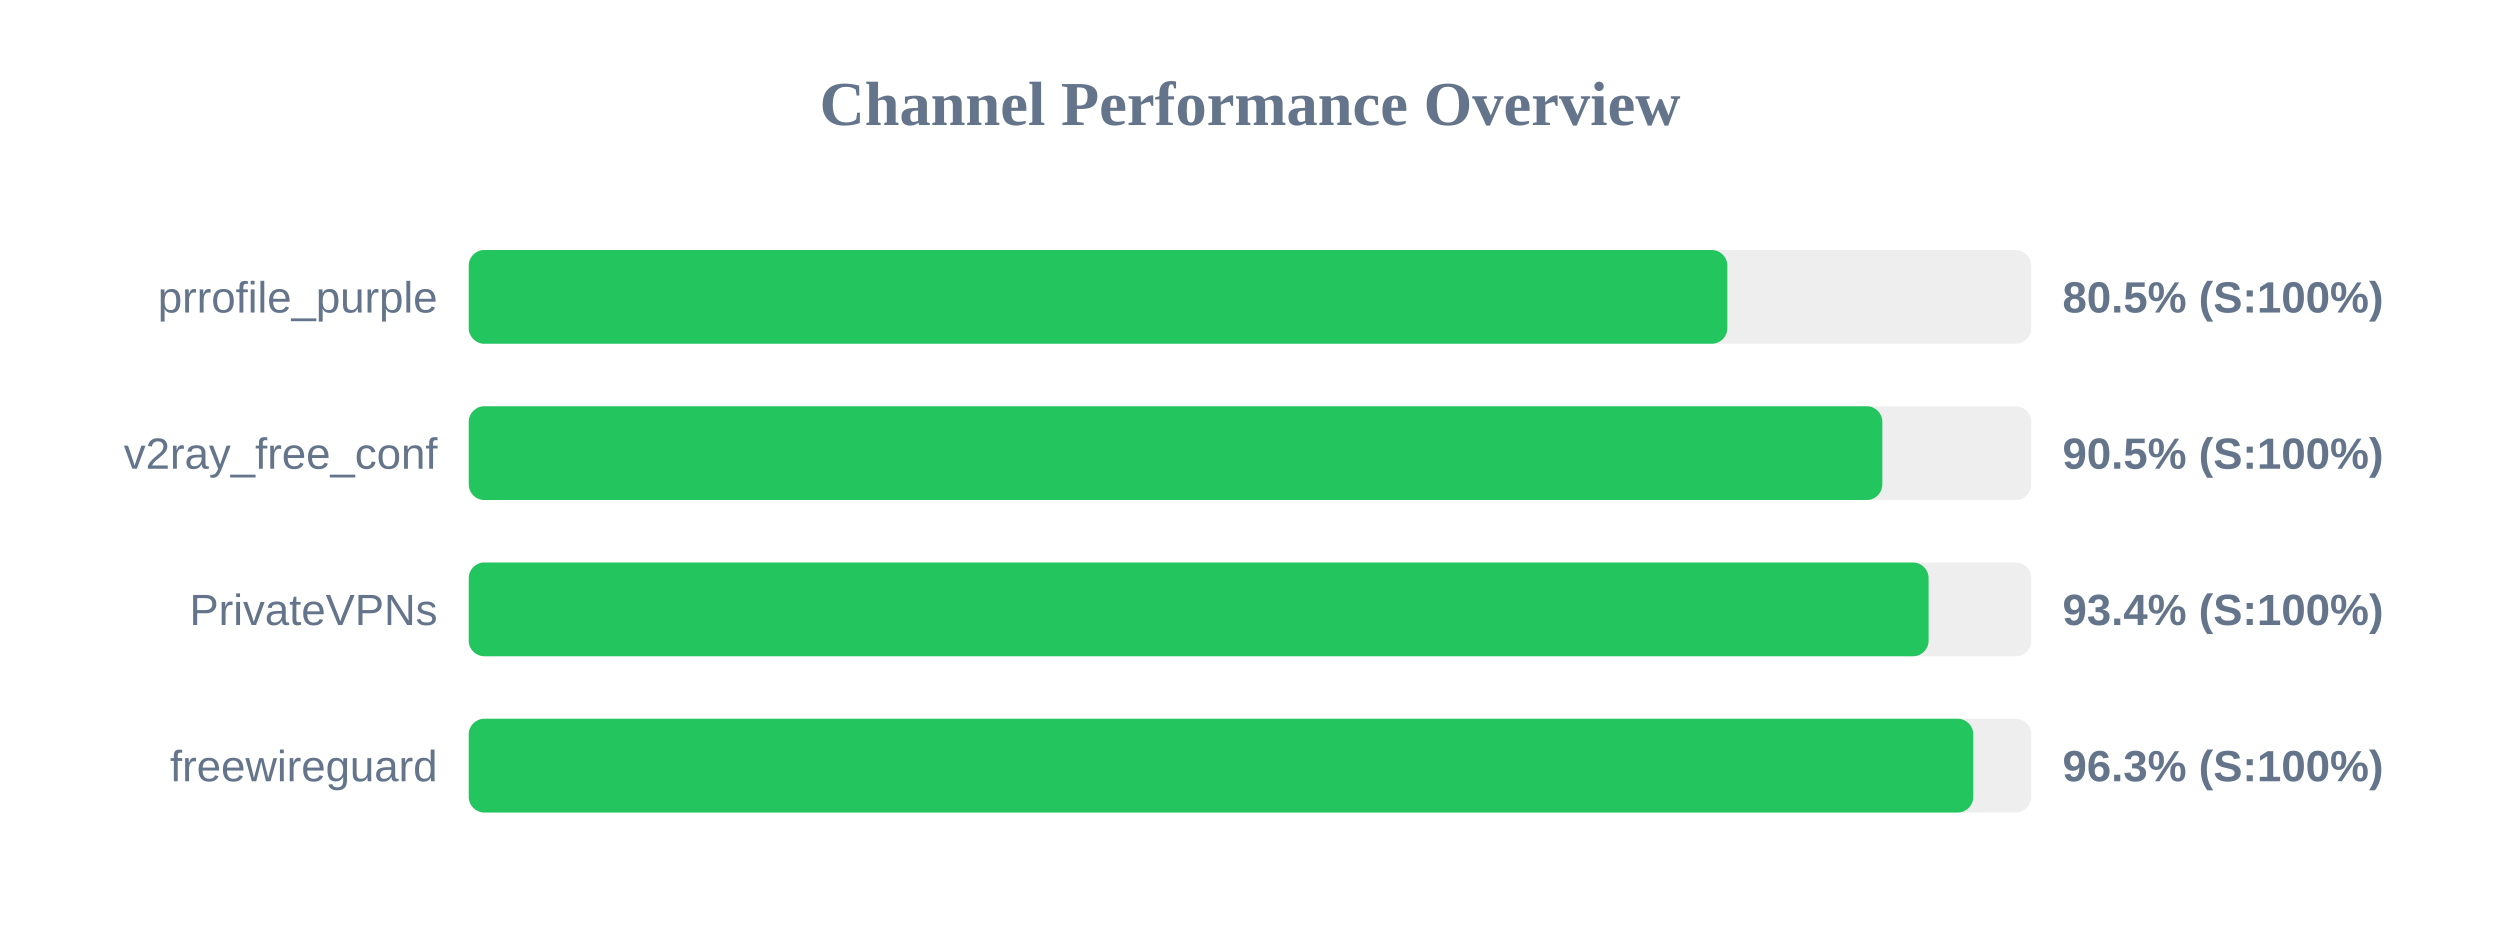
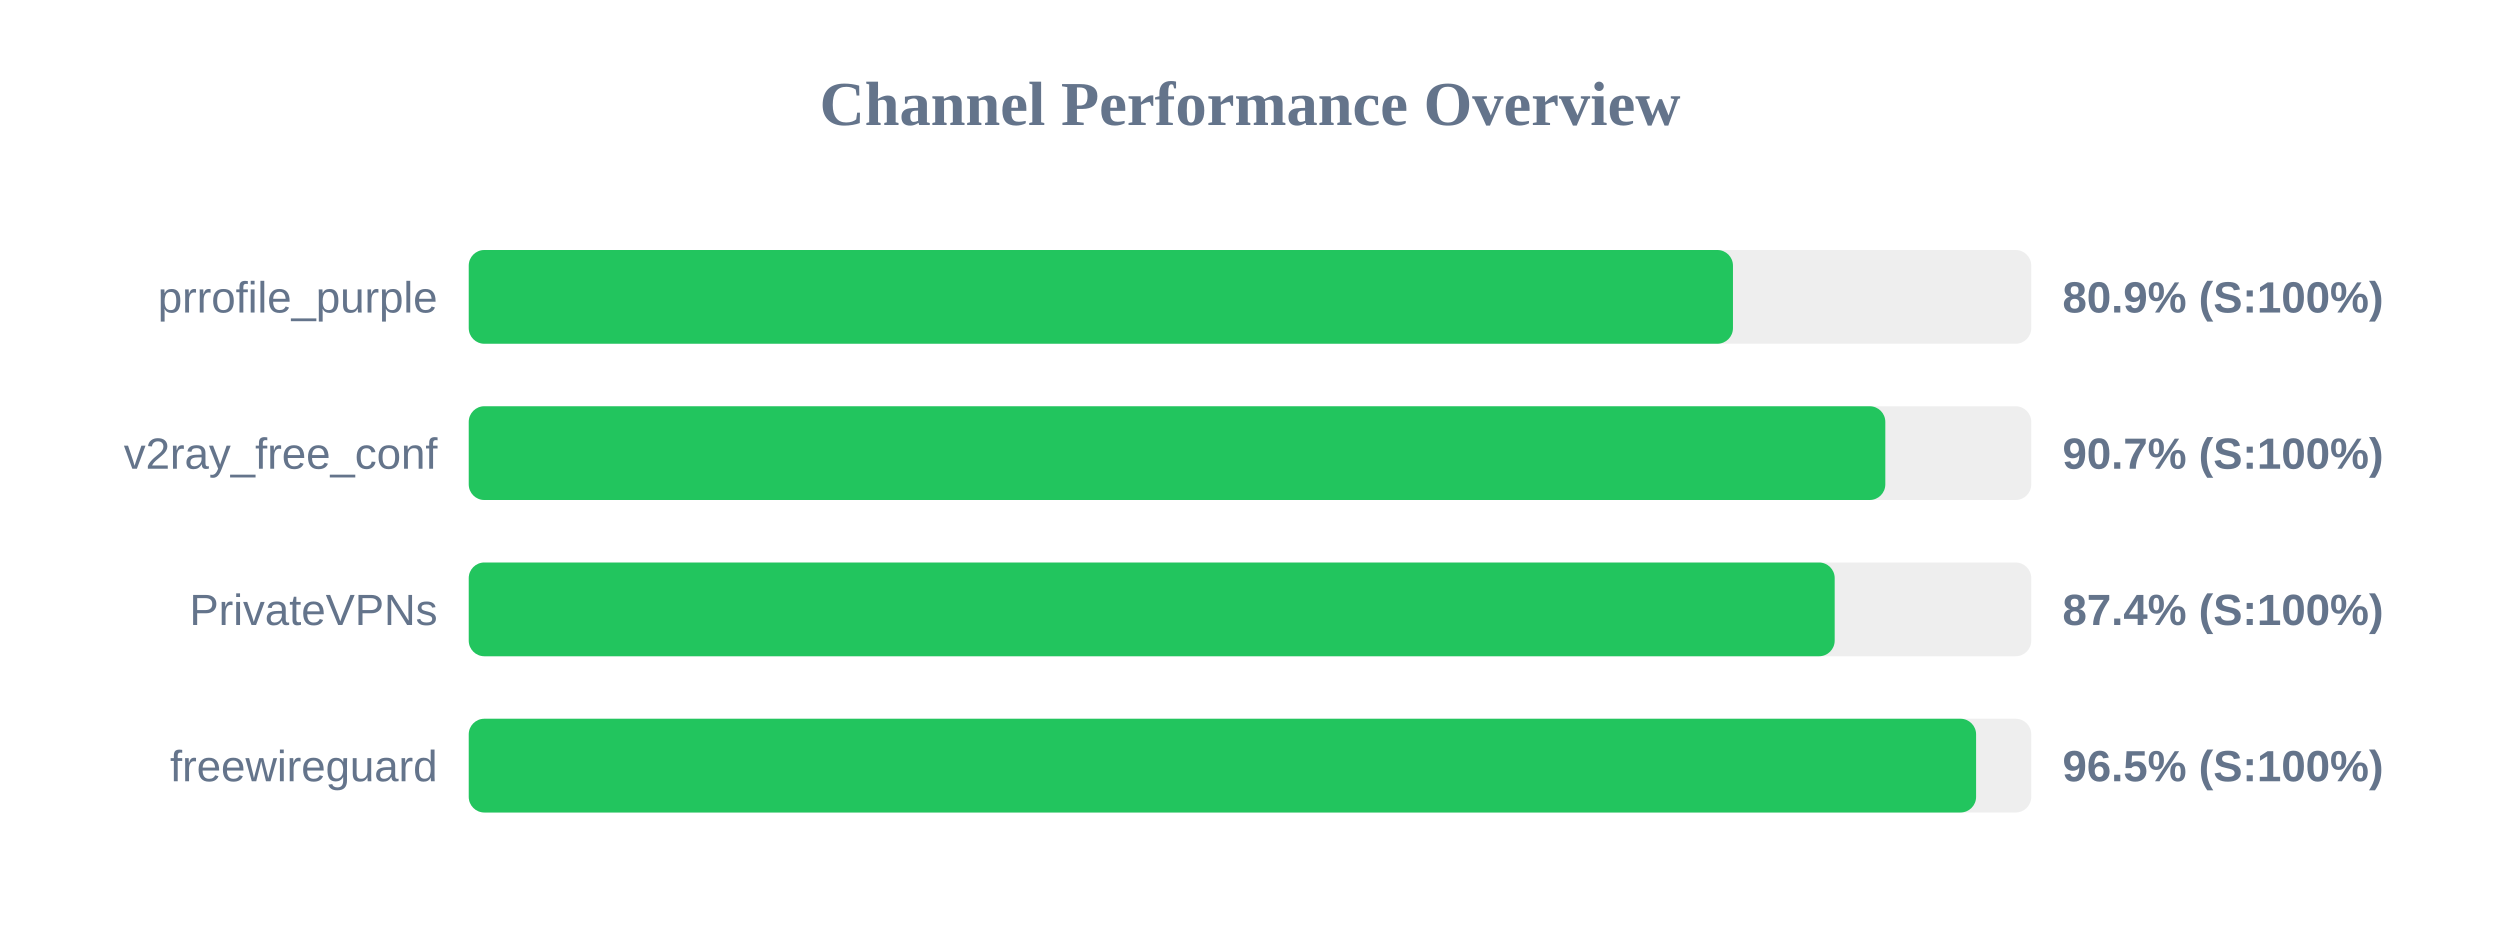
<svg xmlns="http://www.w3.org/2000/svg" width="800" height="300" version="1.1">
  <style>
        .row { font: 14px Arial; fill: #64748b; }
        .score { font: bold 14px Arial; fill: #64748b; }
    </style>
  <text x="400" y="40" text-anchor="middle" font-size="20px" font-weight="bold" fill="#64748b">Channel Performance Overview</text>
  <rect x="150" y="80" width="500" height="30" fill="#eee" rx="5" />
-   <rect x="150" y="80" width="402.75" height="30" fill="#22c55e" rx="5" />
+   <rect x="150" y="80" width="404.55" height="30" fill="#22c55e" rx="5" />
  <text x="140" y="100" text-anchor="end" class="row">prrofile_purple</text>
-   <text x="660" y="100" text-anchor="start" class="score">80.5% (S:100%)</text>
+   <text x="660" y="100" text-anchor="start" class="score">80.9% (S:100%)</text>
  <rect x="150" y="130" width="500" height="30" fill="#eee" rx="5" />
-   <rect x="150" y="130" width="452.35" height="30" fill="#22c55e" rx="5" />
+   <rect x="150" y="130" width="453.3" height="30" fill="#22c55e" rx="5" />
  <text x="140" y="150" text-anchor="end" class="row">v2ray_free_conf</text>
-   <text x="660" y="150" text-anchor="start" class="score">90.5% (S:100%)</text>
+   <text x="660" y="150" text-anchor="start" class="score">90.7% (S:100%)</text>
  <rect x="150" y="180" width="500" height="30" fill="#eee" rx="5" />
-   <rect x="150" y="180" width="467.15" height="30" fill="#22c55e" rx="5" />
+   <rect x="150" y="180" width="437.1" height="30" fill="#22c55e" rx="5" />
  <text x="140" y="200" text-anchor="end" class="row">PrivateVPNs</text>
-   <text x="660" y="200" text-anchor="start" class="score">93.4% (S:100%)</text>
+   <text x="660" y="200" text-anchor="start" class="score">87.4% (S:100%)</text>
  <rect x="150" y="230" width="500" height="30" fill="#eee" rx="5" />
-   <rect x="150" y="230" width="481.45" height="30" fill="#22c55e" rx="5" />
+   <rect x="150" y="230" width="482.35" height="30" fill="#22c55e" rx="5" />
  <text x="140" y="250" text-anchor="end" class="row">freewireguard</text>
-   <text x="660" y="250" text-anchor="start" class="score">96.3% (S:100%)</text>
+   <text x="660" y="250" text-anchor="start" class="score">96.5% (S:100%)</text>
</svg>
